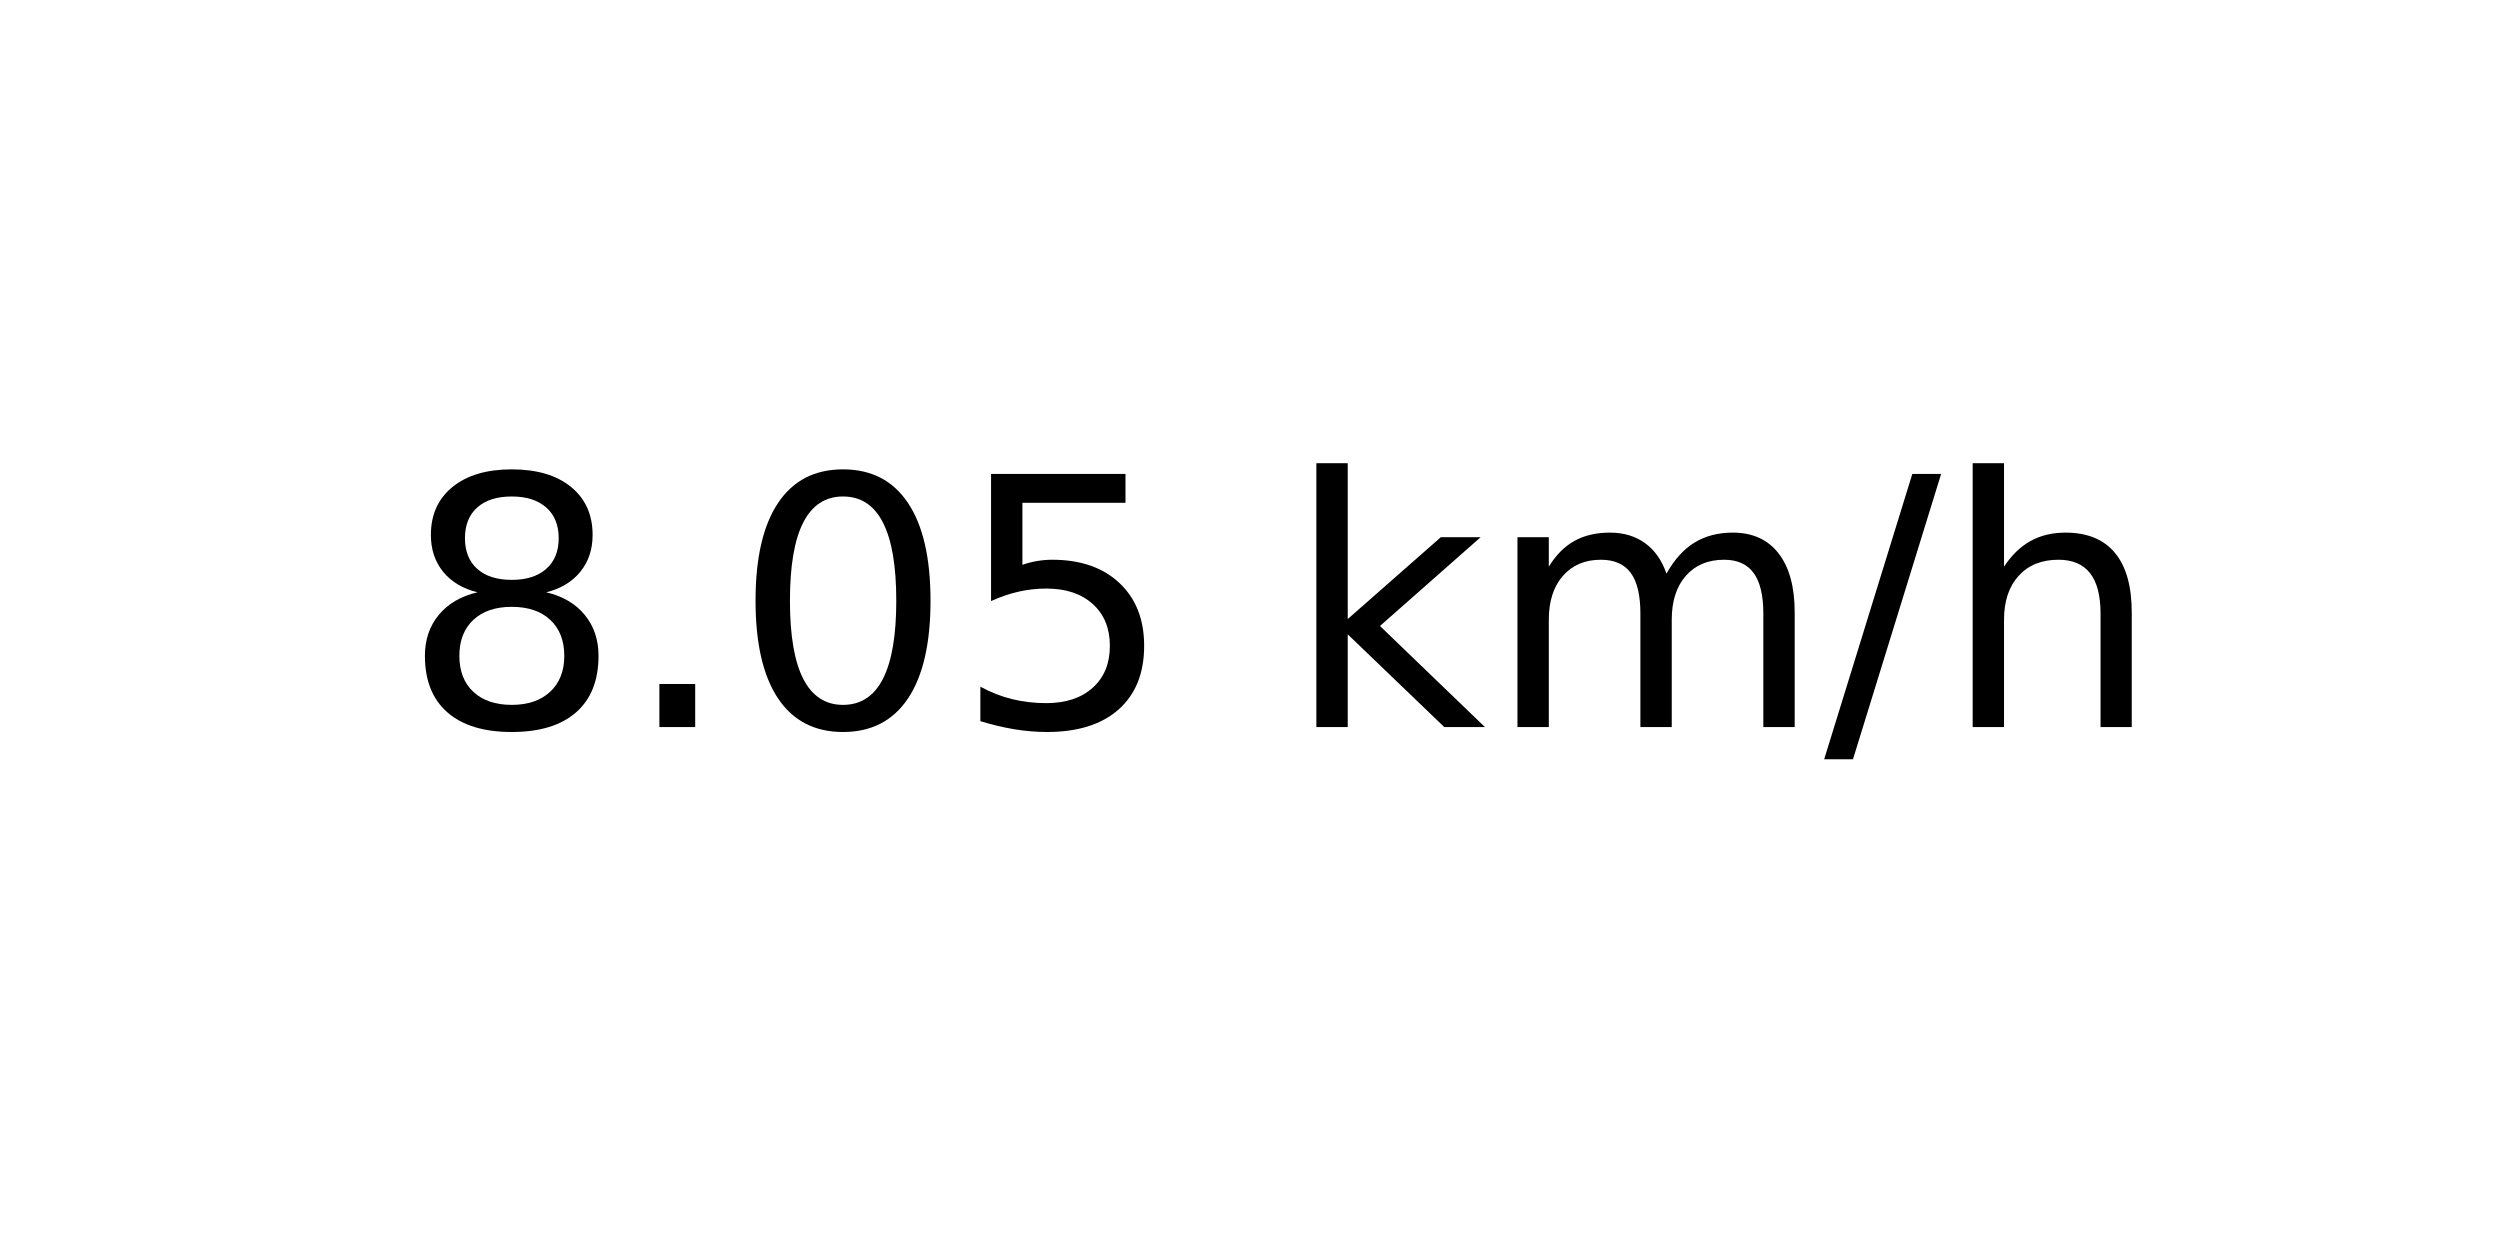
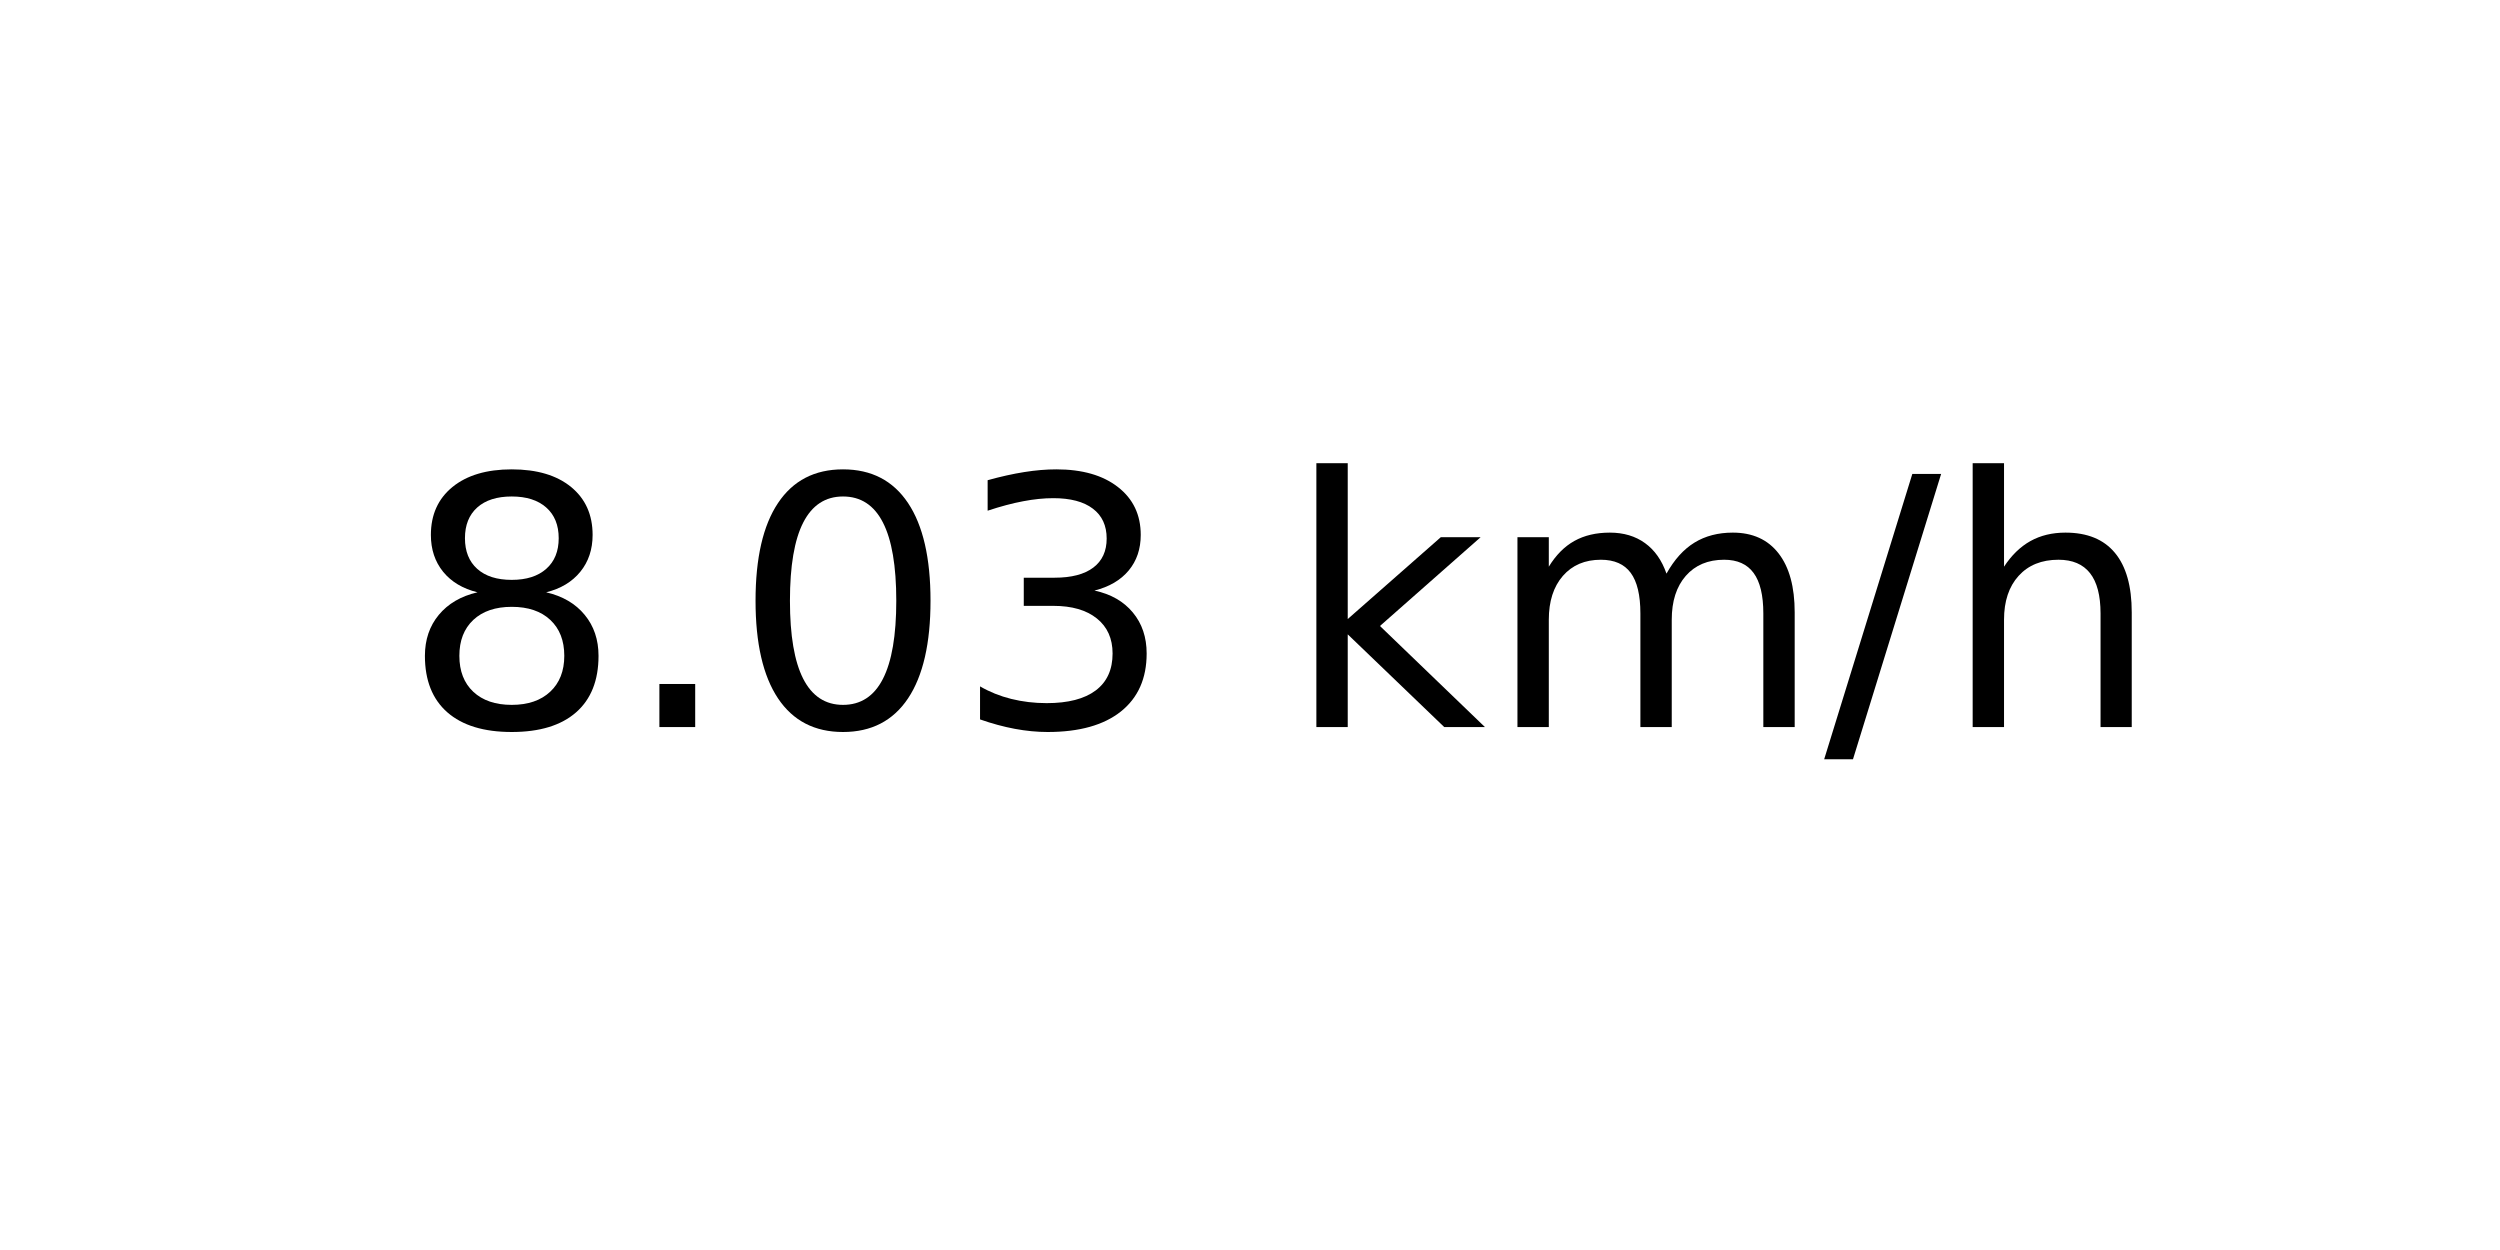
<svg xmlns="http://www.w3.org/2000/svg" xmlns:xlink="http://www.w3.org/1999/xlink" width="72pt" height="36pt" viewBox="0 0 72 36" version="1.1">
  <defs>
    <style type="text/css">*{stroke-linejoin: round; stroke-linecap: butt}</style>
  </defs>
  <g id="figure_1">
    <g id="axes_1">
      <g id="text_1">
        <g transform="translate(11.55937 20.93937) scale(0.1 -0.1)">
          <defs>
            <path id="DejaVuSans-38" d="M 2034 2216  Q 1584 2216 1326 1975  Q 1069 1734 1069 1313  Q 1069 891 1326 650  Q 1584 409 2034 409  Q 2484 409 2743 651  Q 3003 894 3003 1313  Q 3003 1734 2745 1975  Q 2488 2216 2034 2216  z M 1403 2484  Q 997 2584 770 2862  Q 544 3141 544 3541  Q 544 4100 942 4425  Q 1341 4750 2034 4750  Q 2731 4750 3128 4425  Q 3525 4100 3525 3541  Q 3525 3141 3298 2862  Q 3072 2584 2669 2484  Q 3125 2378 3379 2068  Q 3634 1759 3634 1313  Q 3634 634 3220 271  Q 2806 -91 2034 -91  Q 1263 -91 848 271  Q 434 634 434 1313  Q 434 1759 690 2068  Q 947 2378 1403 2484  z M 1172 3481  Q 1172 3119 1398 2916  Q 1625 2713 2034 2713  Q 2441 2713 2670 2916  Q 2900 3119 2900 3481  Q 2900 3844 2670 4047  Q 2441 4250 2034 4250  Q 1625 4250 1398 4047  Q 1172 3844 1172 3481  z " transform="scale(0.015625)" />
            <path id="DejaVuSans-2e" d="M 684 794  L 1344 794  L 1344 0  L 684 0  L 684 794  z " transform="scale(0.015625)" />
            <path id="DejaVuSans-30" d="M 2034 4250  Q 1547 4250 1301 3770  Q 1056 3291 1056 2328  Q 1056 1369 1301 889  Q 1547 409 2034 409  Q 2525 409 2770 889  Q 3016 1369 3016 2328  Q 3016 3291 2770 3770  Q 2525 4250 2034 4250  z M 2034 4750  Q 2819 4750 3233 4129  Q 3647 3509 3647 2328  Q 3647 1150 3233 529  Q 2819 -91 2034 -91  Q 1250 -91 836 529  Q 422 1150 422 2328  Q 422 3509 836 4129  Q 1250 4750 2034 4750  z " transform="scale(0.015625)" />
-             <path id="DejaVuSans-35" d="M 691 4666  L 3169 4666  L 3169 4134  L 1269 4134  L 1269 2991  Q 1406 3038 1543 3061  Q 1681 3084 1819 3084  Q 2600 3084 3056 2656  Q 3513 2228 3513 1497  Q 3513 744 3044 326  Q 2575 -91 1722 -91  Q 1428 -91 1123 -41  Q 819 9 494 109  L 494 744  Q 775 591 1075 516  Q 1375 441 1709 441  Q 2250 441 2565 725  Q 2881 1009 2881 1497  Q 2881 1984 2565 2268  Q 2250 2553 1709 2553  Q 1456 2553 1204 2497  Q 953 2441 691 2322  L 691 4666  z " transform="scale(0.015625)" />
+             <path id="DejaVuSans-33" d="M 2597 2516  Q 3050 2419 3304 2112  Q 3559 1806 3559 1356  Q 3559 666 3084 287  Q 2609 -91 1734 -91  Q 1441 -91 1130 -33  Q 819 25 488 141  L 488 750  Q 750 597 1062 519  Q 1375 441 1716 441  Q 2309 441 2620 675  Q 2931 909 2931 1356  Q 2931 1769 2642 2001  Q 2353 2234 1838 2234  L 1294 2234  L 1294 2753  L 1863 2753  Q 2328 2753 2575 2939  Q 2822 3125 2822 3475  Q 2822 3834 2567 4026  Q 2313 4219 1838 4219  Q 1578 4219 1281 4162  Q 984 4106 628 3988  L 628 4550  Q 988 4650 1302 4700  Q 1616 4750 1894 4750  Q 2613 4750 3031 4423  Q 3450 4097 3450 3541  Q 3450 3153 3228 2886  Q 3006 2619 2597 2516  z " transform="scale(0.015625)" />
            <path id="DejaVuSans-20" transform="scale(0.015625)" />
            <path id="DejaVuSans-6b" d="M 581 4863  L 1159 4863  L 1159 1991  L 2875 3500  L 3609 3500  L 1753 1863  L 3688 0  L 2938 0  L 1159 1709  L 1159 0  L 581 0  L 581 4863  z " transform="scale(0.015625)" />
            <path id="DejaVuSans-6d" d="M 3328 2828  Q 3544 3216 3844 3400  Q 4144 3584 4550 3584  Q 5097 3584 5394 3201  Q 5691 2819 5691 2113  L 5691 0  L 5113 0  L 5113 2094  Q 5113 2597 4934 2840  Q 4756 3084 4391 3084  Q 3944 3084 3684 2787  Q 3425 2491 3425 1978  L 3425 0  L 2847 0  L 2847 2094  Q 2847 2600 2669 2842  Q 2491 3084 2119 3084  Q 1678 3084 1418 2786  Q 1159 2488 1159 1978  L 1159 0  L 581 0  L 581 3500  L 1159 3500  L 1159 2956  Q 1356 3278 1631 3431  Q 1906 3584 2284 3584  Q 2666 3584 2933 3390  Q 3200 3197 3328 2828  z " transform="scale(0.015625)" />
            <path id="DejaVuSans-2f" d="M 1625 4666  L 2156 4666  L 531 -594  L 0 -594  L 1625 4666  z " transform="scale(0.015625)" />
            <path id="DejaVuSans-68" d="M 3513 2113  L 3513 0  L 2938 0  L 2938 2094  Q 2938 2591 2744 2837  Q 2550 3084 2163 3084  Q 1697 3084 1428 2787  Q 1159 2491 1159 1978  L 1159 0  L 581 0  L 581 4863  L 1159 4863  L 1159 2956  Q 1366 3272 1645 3428  Q 1925 3584 2291 3584  Q 2894 3584 3203 3211  Q 3513 2838 3513 2113  z " transform="scale(0.015625)" />
          </defs>
          <use xlink:href="#DejaVuSans-38" />
          <use xlink:href="#DejaVuSans-2e" x="63.623" />
          <use xlink:href="#DejaVuSans-30" x="95.41" />
-           <use xlink:href="#DejaVuSans-35" x="159.033" />
+           <use xlink:href="#DejaVuSans-33" x="159.033" />
          <use xlink:href="#DejaVuSans-20" x="222.656" />
          <use xlink:href="#DejaVuSans-6b" x="254.443" />
          <use xlink:href="#DejaVuSans-6d" x="312.354" />
          <use xlink:href="#DejaVuSans-2f" x="409.766" />
          <use xlink:href="#DejaVuSans-68" x="443.457" />
        </g>
      </g>
    </g>
  </g>
</svg>
